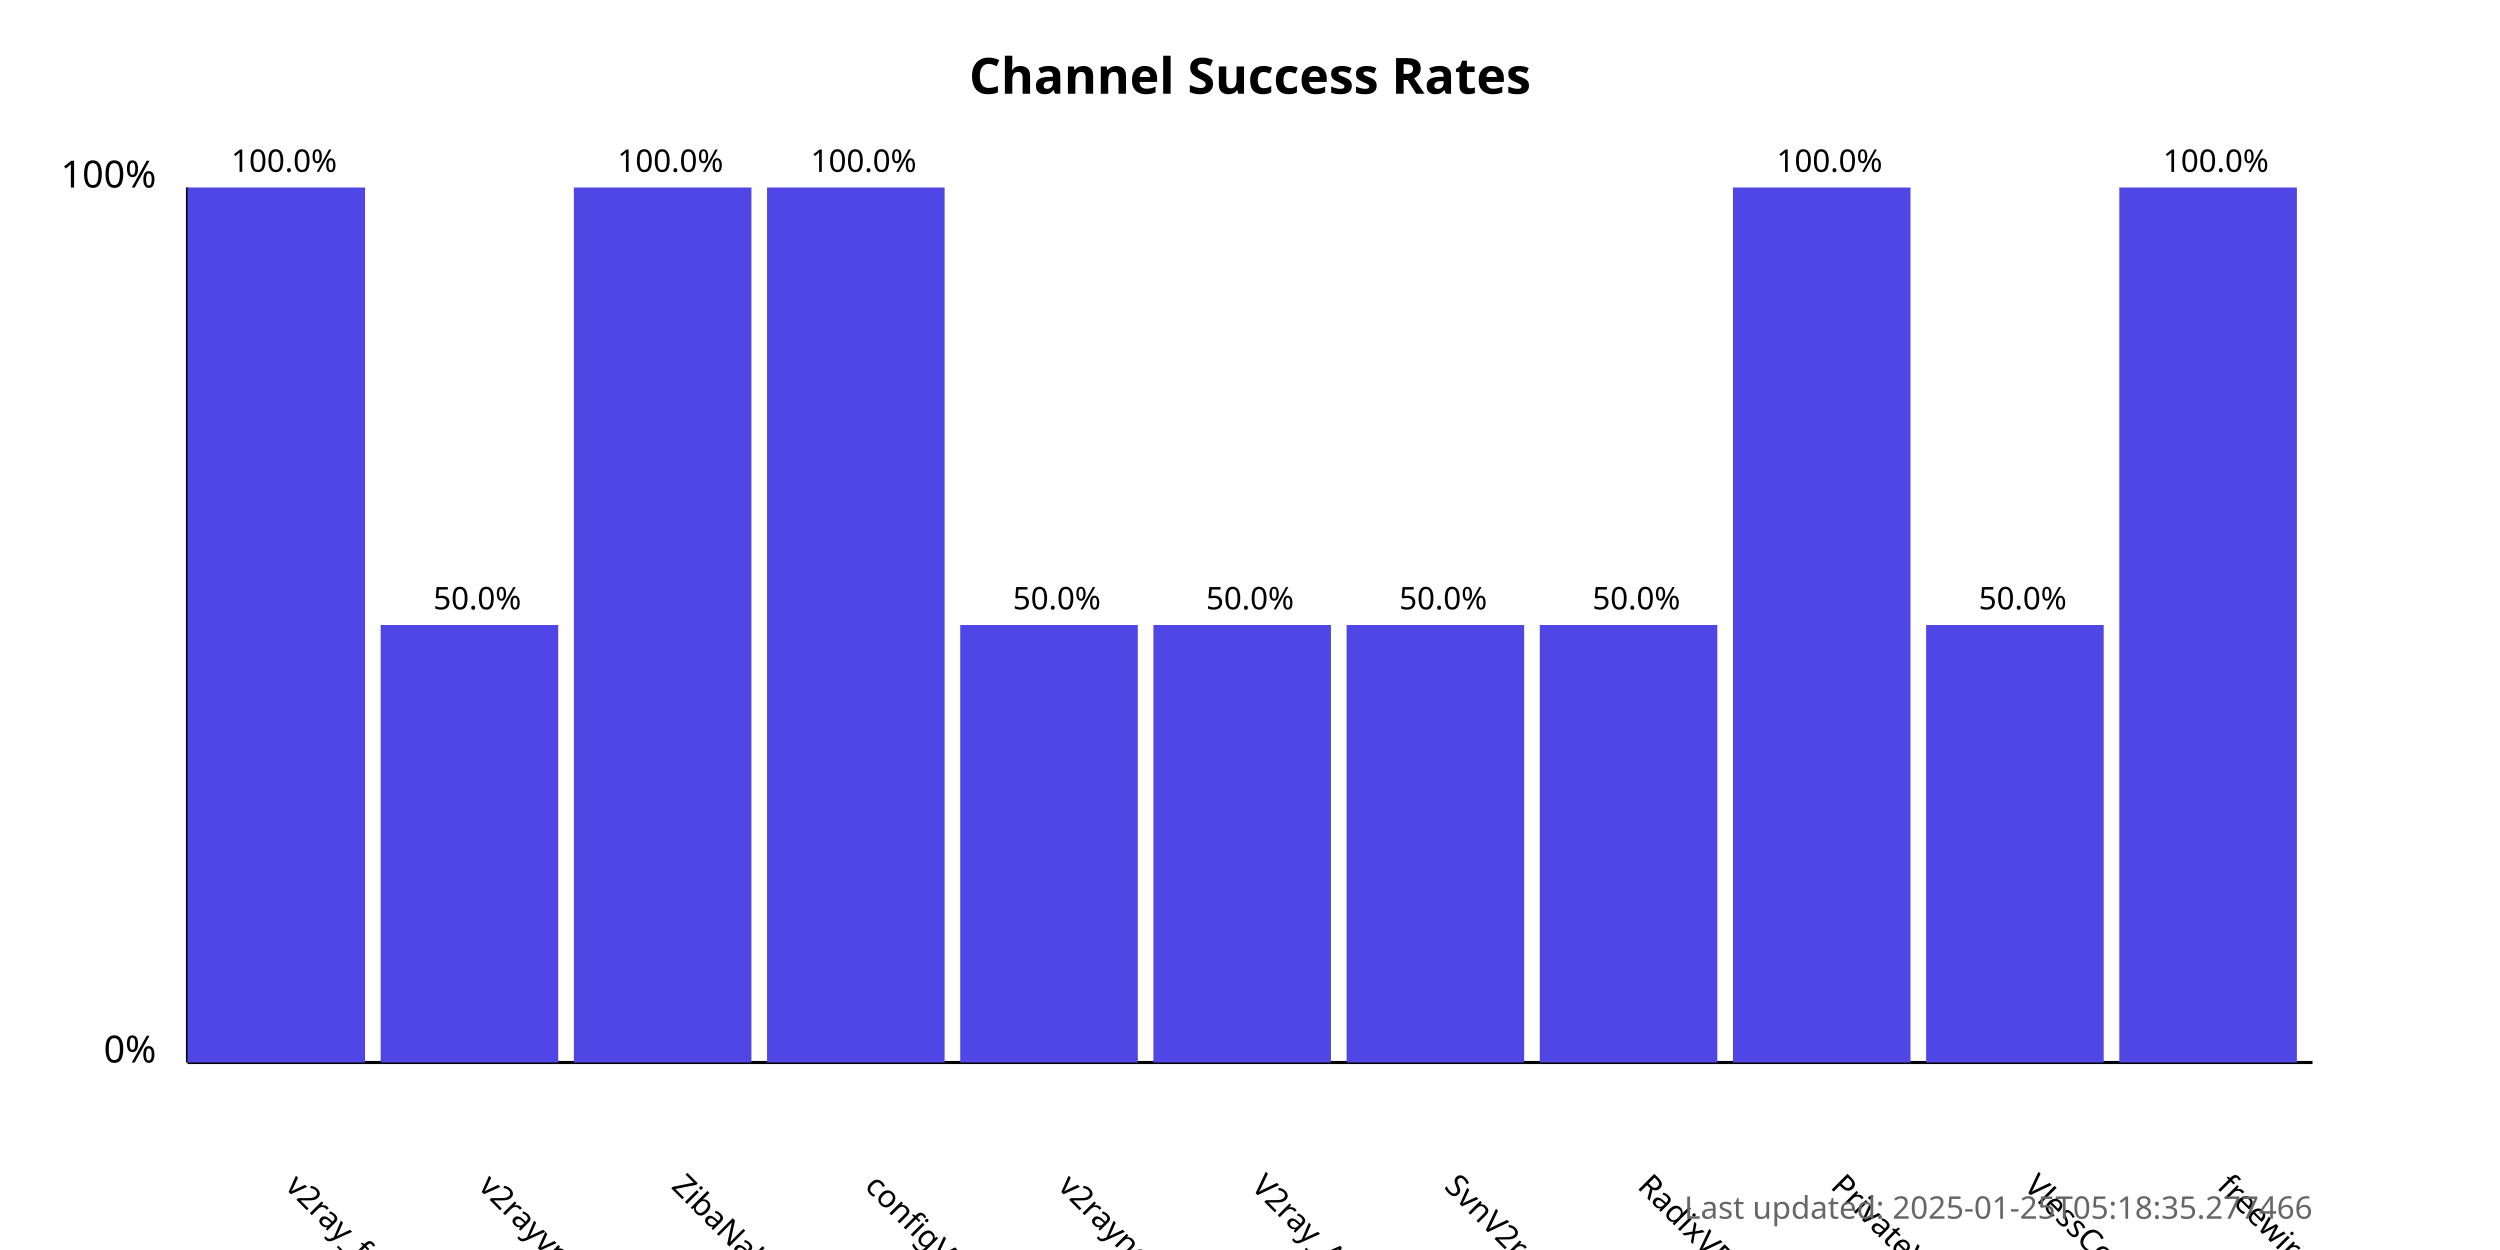
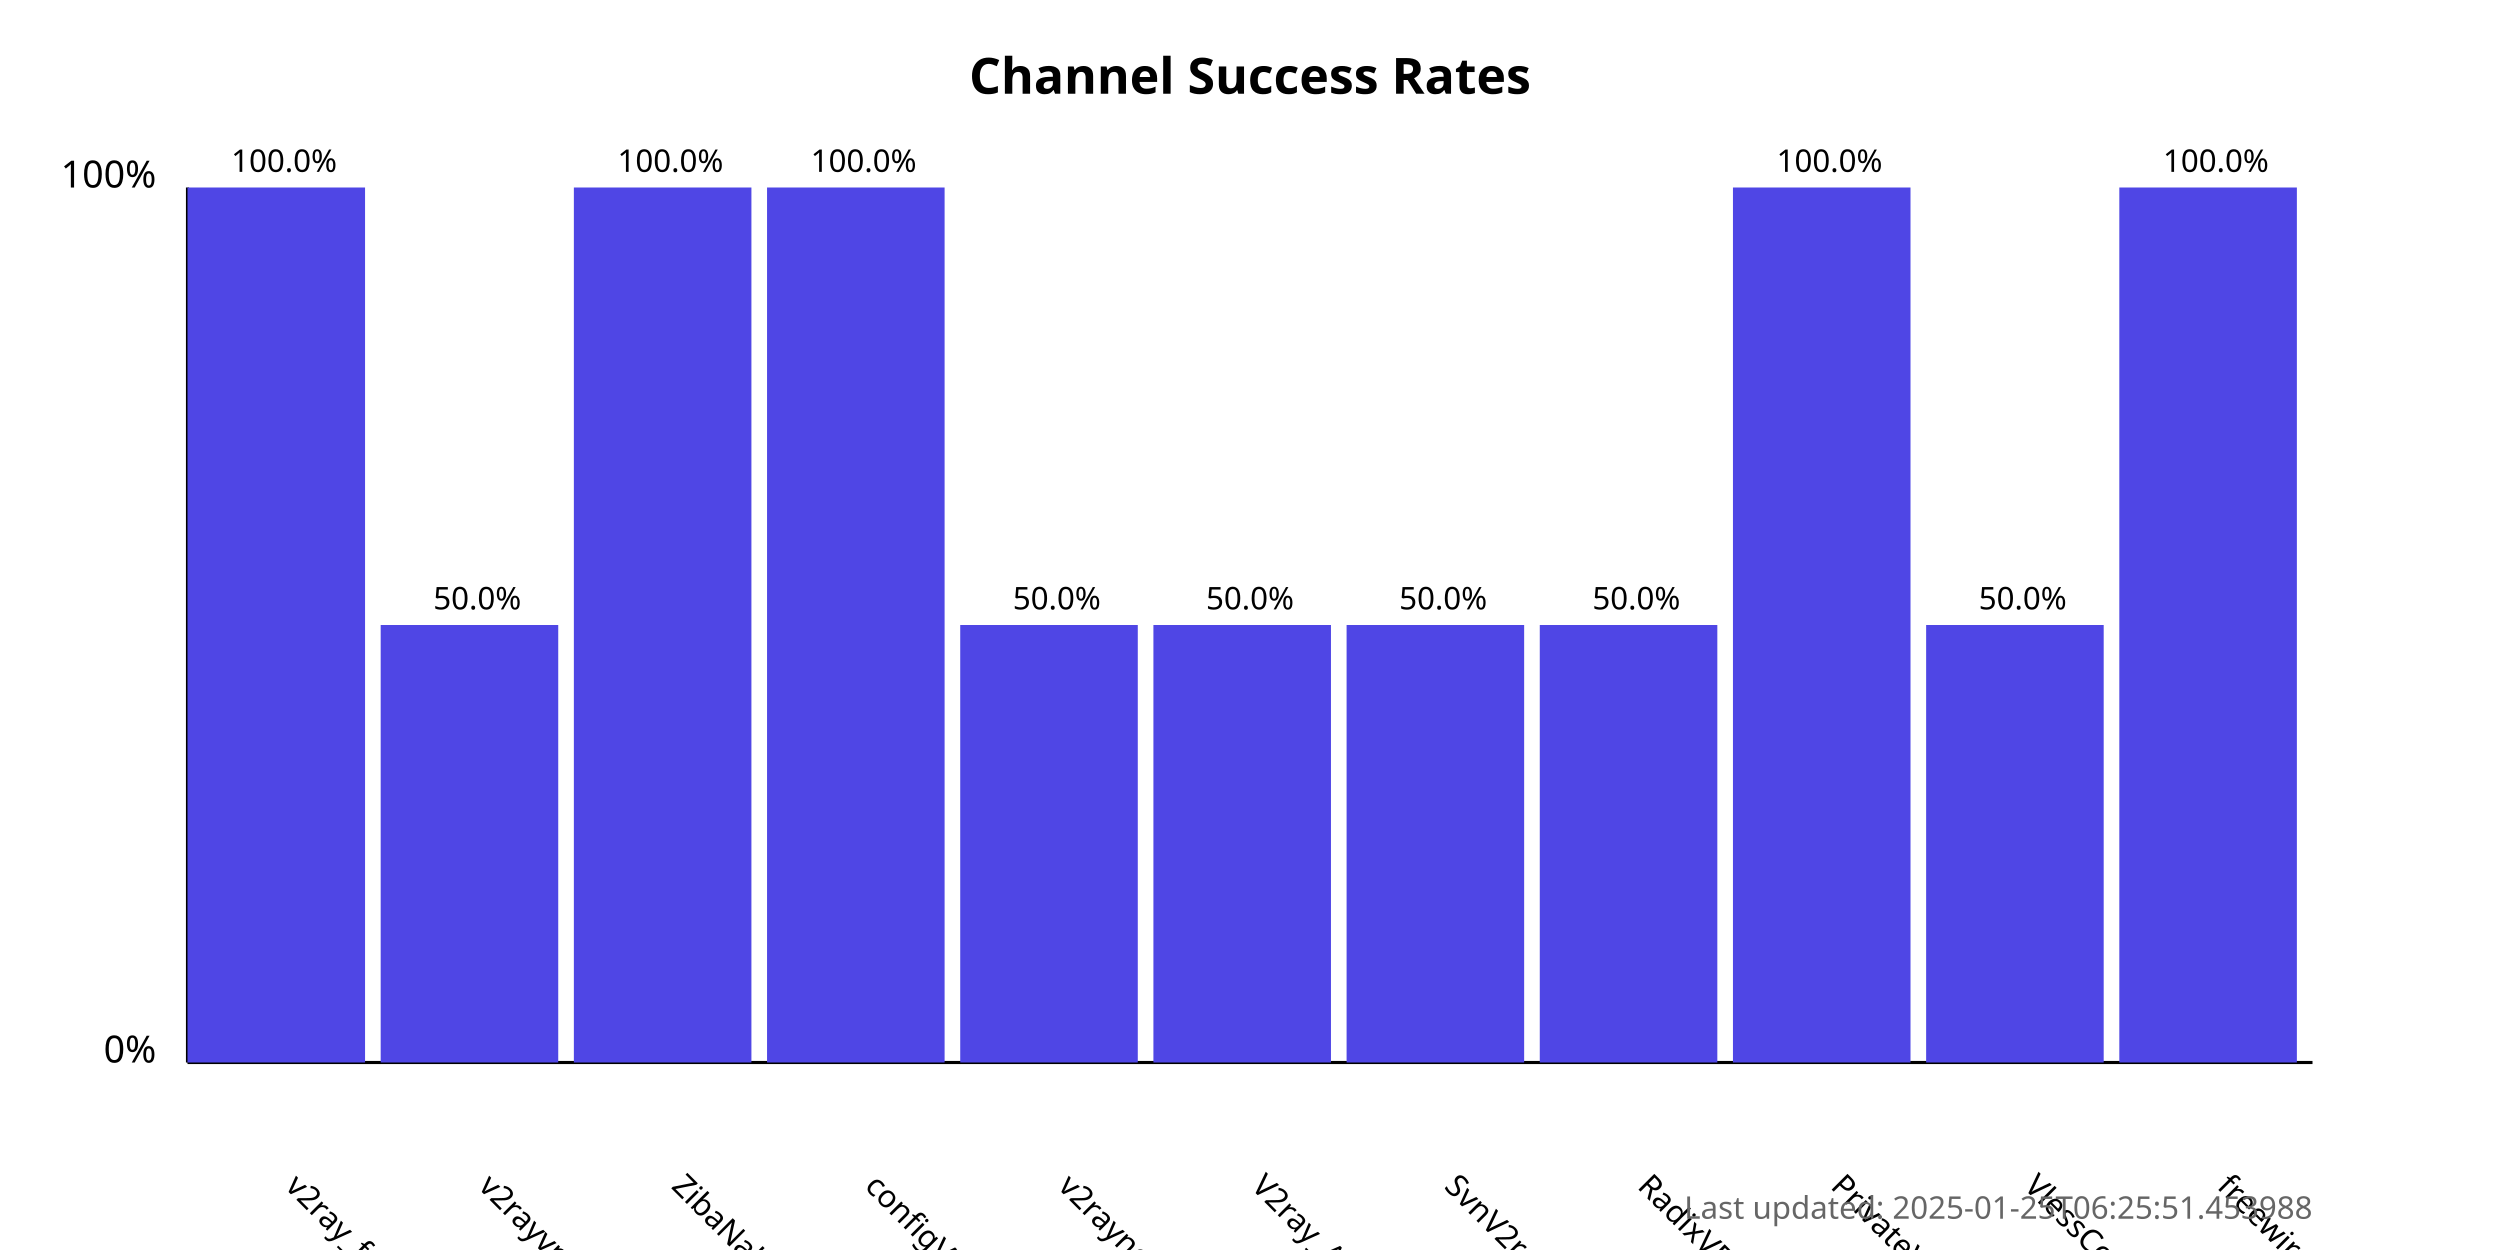
<svg xmlns="http://www.w3.org/2000/svg" width="800" height="400">
  <style>
            .chart-title { font: bold 16px sans-serif; }
            .axis-label { font: 12px sans-serif; }
            .tick-label { font: 10px sans-serif; }
            .bar { fill: #4f46e5; }
            .bar:hover { fill: #6366f1; }
            .timestamp { font: 10px sans-serif; fill: #666; }
        </style>
  <text x="400.0" y="30" text-anchor="middle" class="chart-title">
            Channel Success Rates
        </text>
  <line x1="60" y1="340" x2="60" y2="60" stroke="black" stroke-width="1" />
  <line x1="60" y1="340" x2="740" y2="340" stroke="black" stroke-width="1" />
  <text x="50" y="340" text-anchor="end" class="axis-label">0%</text>
  <text x="50" y="60" text-anchor="end" class="axis-label">100%</text>
  <g>
    <rect x="60" y="60.0" width="56.818" height="280.0" class="bar" />
    <text x="90.909" y="380" transform="rotate(45, 90.90909, 380)" text-anchor="start" class="tick-label">
                v2ray_free_conf
            </text>
    <text x="90.909" y="55.0" text-anchor="middle" class="tick-label">
                100.0%
            </text>
  </g>
  <g>
    <rect x="121.818" y="200.0" width="56.818" height="140.0" class="bar" />
    <text x="152.727" y="380" transform="rotate(45, 152.7273, 380)" text-anchor="start" class="tick-label">
                v2rayvpno
            </text>
    <text x="152.727" y="195.0" text-anchor="middle" class="tick-label">
                50.0%
            </text>
  </g>
  <g>
    <rect x="183.636" y="60.0" width="56.818" height="280.0" class="bar" />
    <text x="214.545" y="380" transform="rotate(45, 214.5455, 380)" text-anchor="start" class="tick-label">
                ZibaNabz
            </text>
    <text x="214.545" y="55.0" text-anchor="middle" class="tick-label">
                100.0%
            </text>
  </g>
  <g>
    <rect x="245.455" y="60.0" width="56.818" height="280.0" class="bar" />
    <text x="276.364" y="380" transform="rotate(45, 276.3636, 380)" text-anchor="start" class="tick-label">
                configV2rayForFree
            </text>
    <text x="276.364" y="55.0" text-anchor="middle" class="tick-label">
                100.0%
            </text>
  </g>
  <g>
    <rect x="307.273" y="200.0" width="56.818" height="140.0" class="bar" />
    <text x="338.182" y="380" transform="rotate(45, 338.1818, 380)" text-anchor="start" class="tick-label">
                v2rayngvpn
            </text>
    <text x="338.182" y="195.0" text-anchor="middle" class="tick-label">
                50.0%
            </text>
  </g>
  <g>
    <rect x="369.091" y="200.0" width="56.818" height="140.0" class="bar" />
    <text x="400.0" y="380" transform="rotate(45, 400.0, 380)" text-anchor="start" class="tick-label">
                V2ray_Alpha
            </text>
    <text x="400.0" y="195.0" text-anchor="middle" class="tick-label">
                50.0%
            </text>
  </g>
  <g>
    <rect x="430.909" y="200.0" width="56.818" height="140.0" class="bar" />
    <text x="461.818" y="380" transform="rotate(45, 461.8182, 380)" text-anchor="start" class="tick-label">
                SvnV2ray
            </text>
    <text x="461.818" y="195.0" text-anchor="middle" class="tick-label">
                50.0%
            </text>
  </g>
  <g>
    <rect x="492.727" y="200.0" width="56.818" height="140.0" class="bar" />
    <text x="523.636" y="380" transform="rotate(45, 523.6364, 380)" text-anchor="start" class="tick-label">
                RadixVPN
            </text>
    <text x="523.636" y="195.0" text-anchor="middle" class="tick-label">
                50.0%
            </text>
  </g>
  <g>
    <rect x="554.545" y="60.0" width="56.818" height="280.0" class="bar" />
    <text x="585.455" y="380" transform="rotate(45, 585.4545, 380)" text-anchor="start" class="tick-label">
                PrivateVPNs
            </text>
    <text x="585.455" y="55.0" text-anchor="middle" class="tick-label">
                100.0%
            </text>
  </g>
  <g>
    <rect x="616.364" y="200.0" width="56.818" height="140.0" class="bar" />
    <text x="647.273" y="380" transform="rotate(45, 647.2727, 380)" text-anchor="start" class="tick-label">
                VlessConfig
            </text>
    <text x="647.273" y="195.0" text-anchor="middle" class="tick-label">
                50.0%
            </text>
  </g>
  <g>
    <rect x="678.182" y="60.0" width="56.818" height="280.0" class="bar" />
    <text x="709.091" y="380" transform="rotate(45, 709.0909, 380)" text-anchor="start" class="tick-label">
                freewireguard
            </text>
    <text x="709.091" y="55.0" text-anchor="middle" class="tick-label">
                100.0%
            </text>
  </g>
  <text x="740" y="390" text-anchor="end" class="timestamp">
-             Last updated: 2025-01-25T05:18:35.277466
+             Last updated: 2025-01-25T06:25:51.453988
        </text>
</svg>
